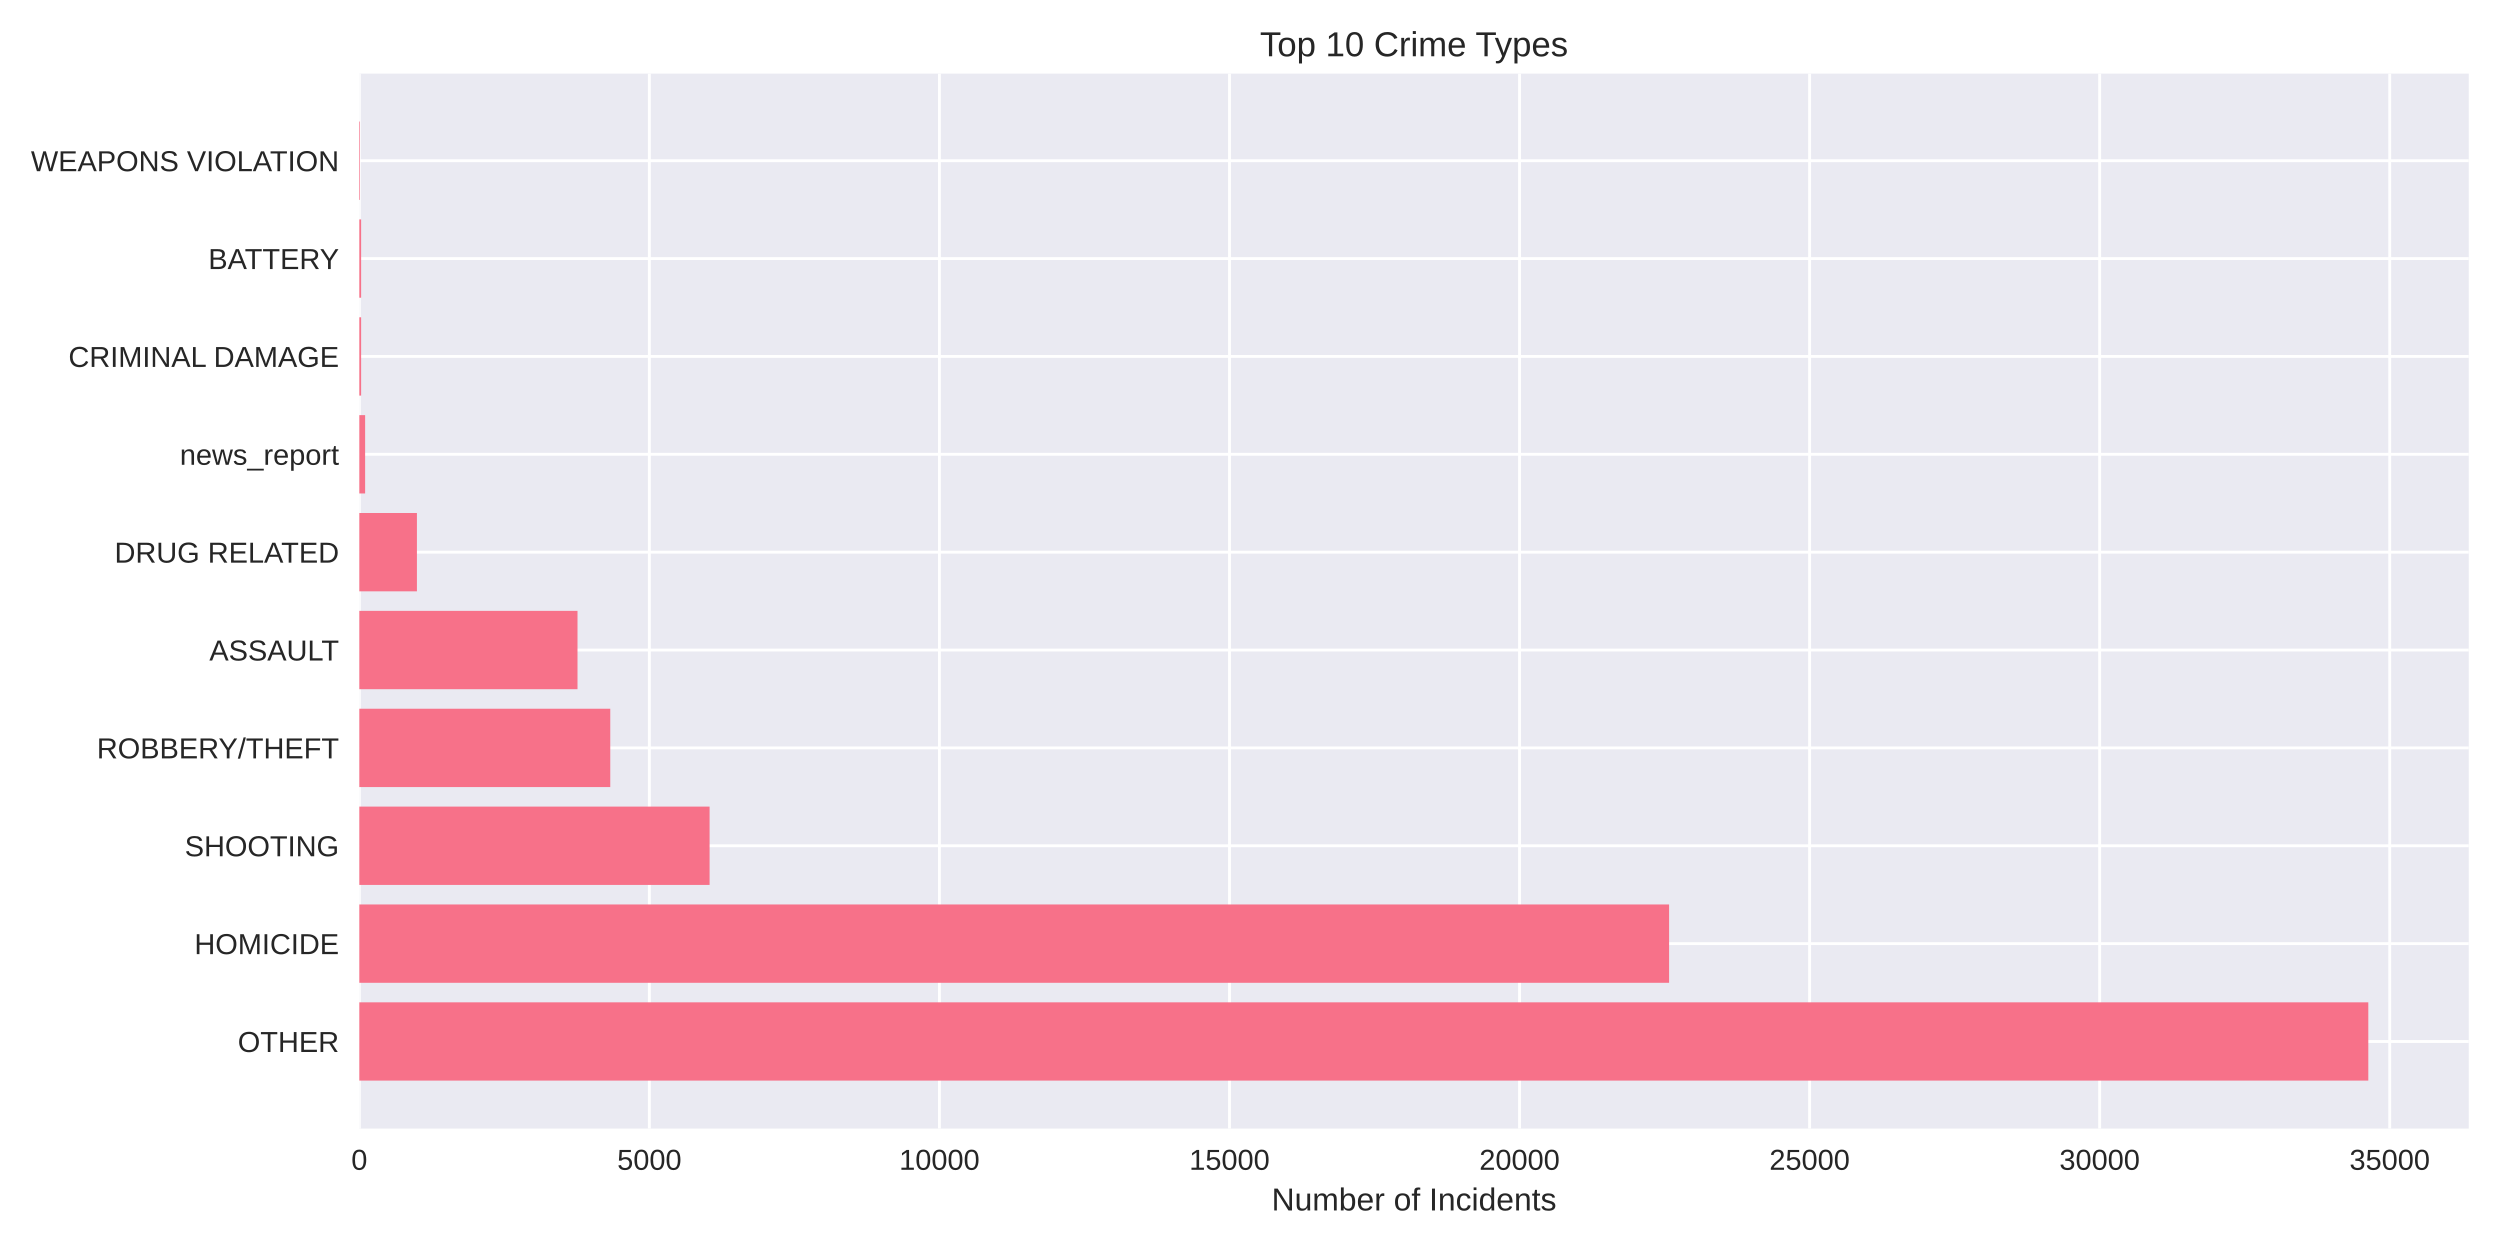
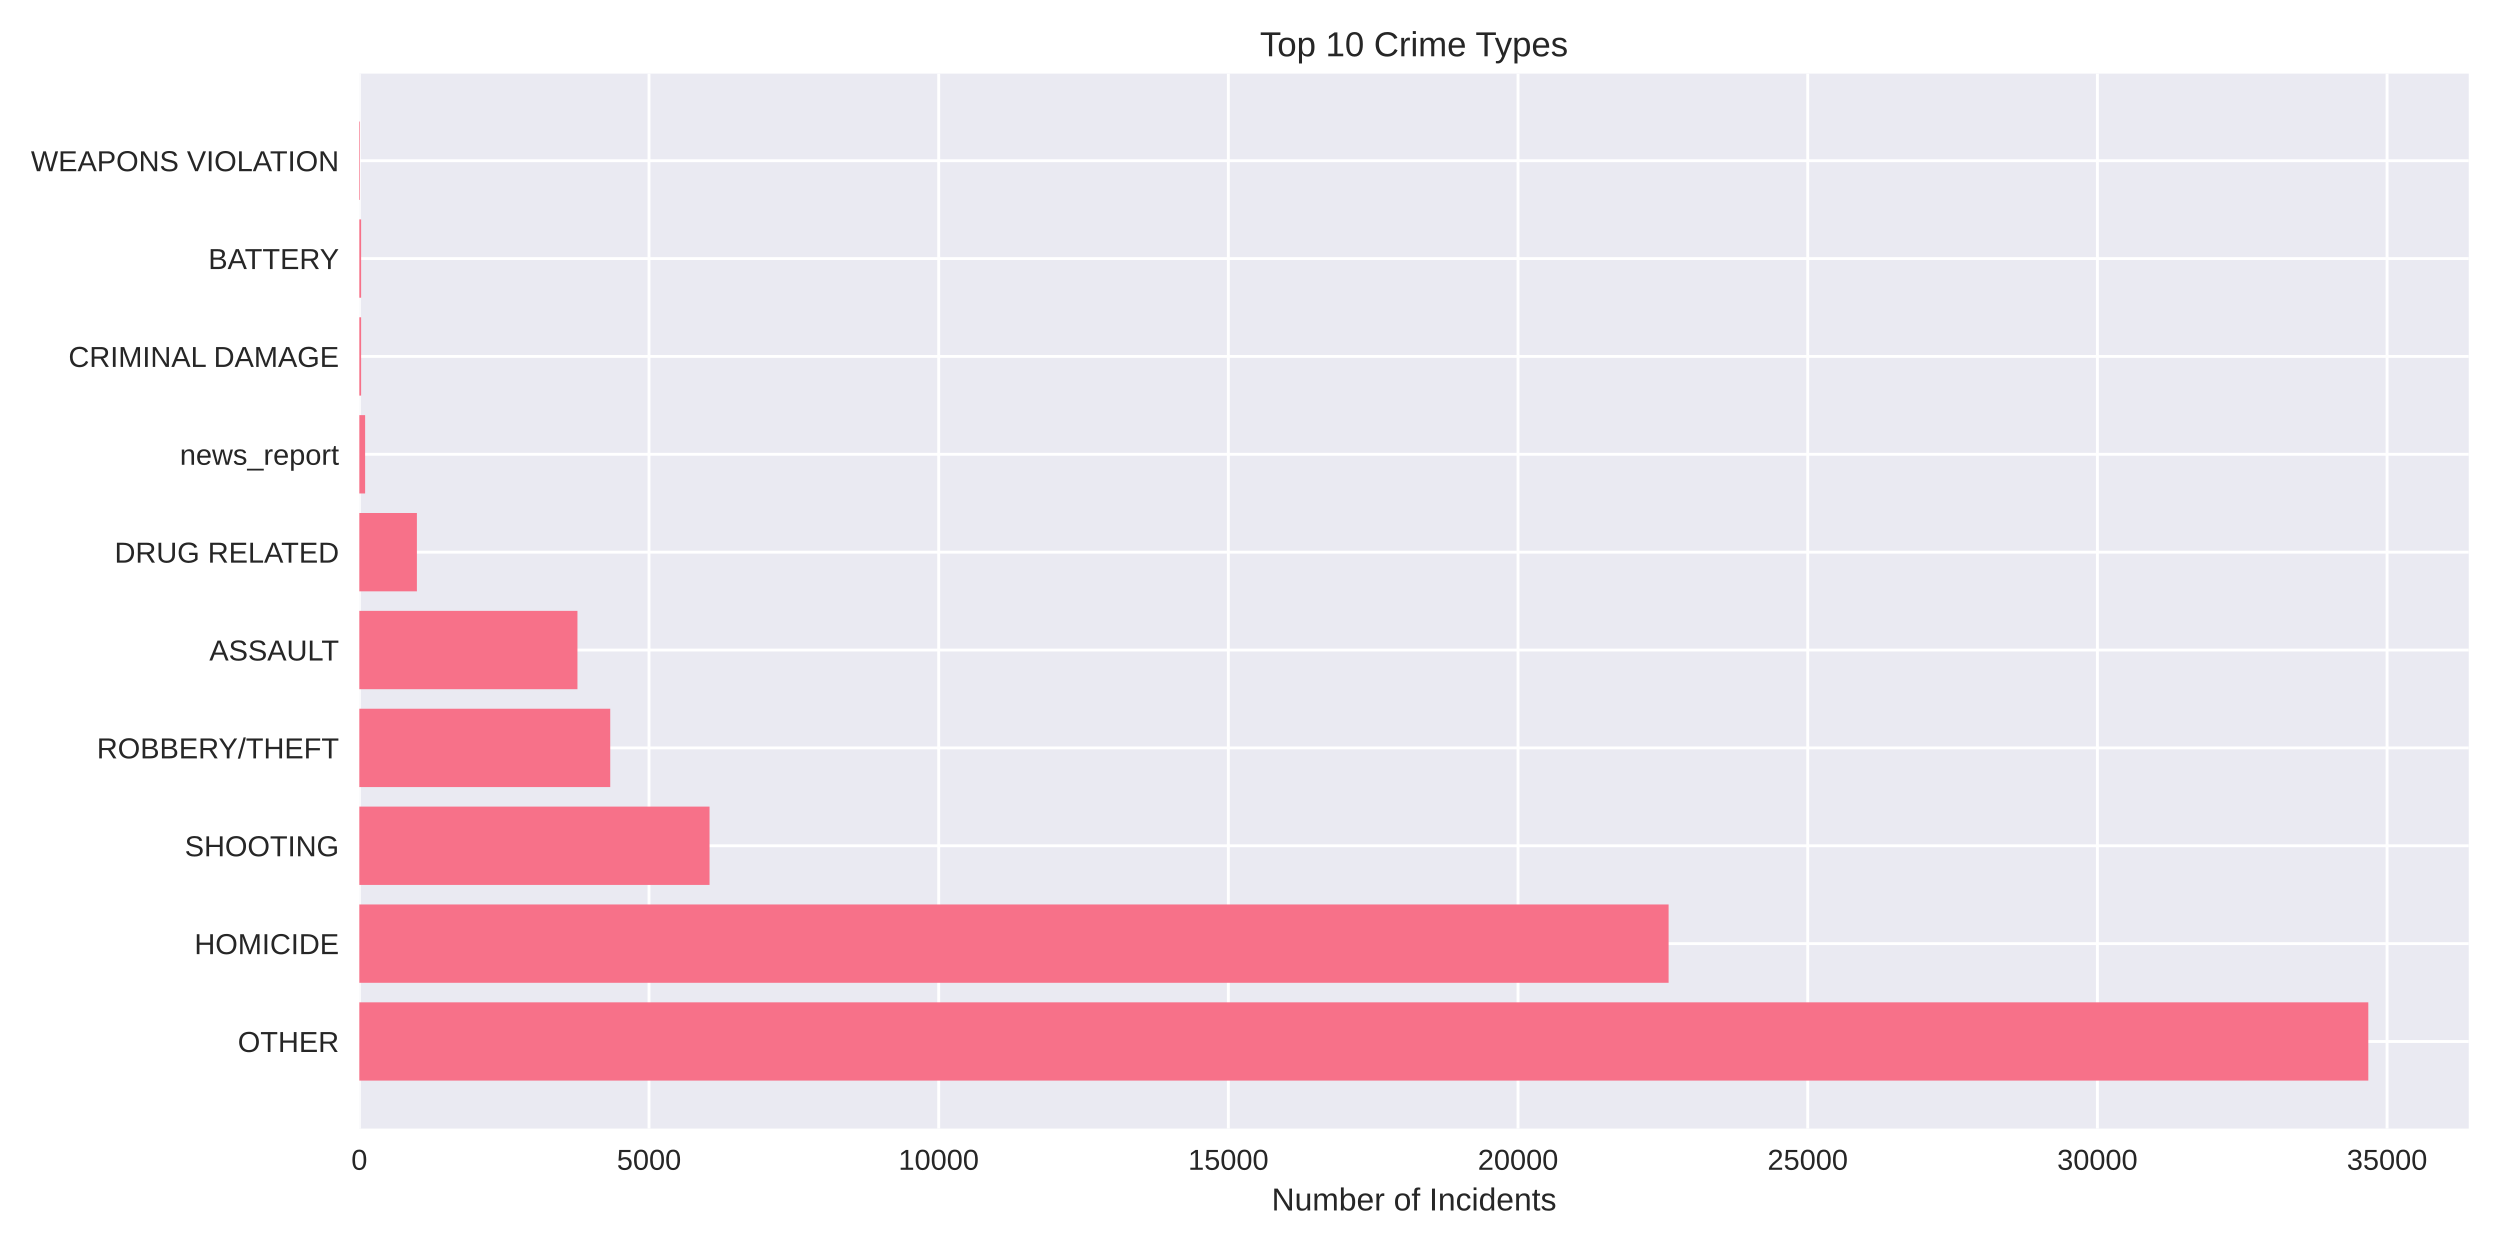
<svg xmlns="http://www.w3.org/2000/svg" width="864pt" height="432pt" viewBox="0 0 864 432" version="1.1">
  <defs>
    <style type="text/css">*{stroke-linejoin: round; stroke-linecap: butt}</style>
  </defs>
  <g id="figure_1">
    <g id="patch_1">
      <path d="M 0 432  L 864 432  L 864 0  L 0 0  z " style="fill: #ffffff" />
    </g>
    <g id="axes_1">
      <g id="patch_2">
        <path d="M 124.18 390.04  L 853.2 390.04  L 853.2 25.44  L 124.18 25.44  z " style="fill: #eaeaf2" />
      </g>
      <g id="matplotlib.axis_1">
        <g id="xtick_1">
          <g id="line2d_1">
-             <path d="M 124.18 390.04  L 124.18 25.44  " clip-path="url(#p46a5953739)" style="fill: none; stroke: #ffffff; stroke-linecap: round" />
+             <path d="M 124.18 390.04  L 124.18 25.44  " clip-path="url(#p407913a9c0)" style="fill: none; stroke: #ffffff; stroke-linecap: round" />
          </g>
          <g id="line2d_2" />
          <g id="text_1">
            <text style="fill: #262626; font: 10px 'Arial', 'Liberation Sans', 'DejaVu Sans', 'Bitstream Vera Sans', sans-serif; text-anchor: middle" x="124.18" y="404.287" transform="rotate(-0 124.18 404.2869)">0</text>
          </g>
        </g>
        <g id="xtick_2">
          <g id="line2d_3">
-             <path d="M 224.423 390.04  L 224.423 25.44  " clip-path="url(#p46a5953739)" style="fill: none; stroke: #ffffff; stroke-linecap: round" />
+             <path d="M 224.293 390.04  L 224.293 25.44  " clip-path="url(#p407913a9c0)" style="fill: none; stroke: #ffffff; stroke-linecap: round" />
          </g>
          <g id="line2d_4" />
          <g id="text_2">
-             <text style="fill: #262626; font: 10px 'Arial', 'Liberation Sans', 'DejaVu Sans', 'Bitstream Vera Sans', sans-serif; text-anchor: middle" x="224.423" y="404.287" transform="rotate(-0 224.4232 404.2869)">5000</text>
+             <text style="fill: #262626; font: 10px 'Arial', 'Liberation Sans', 'DejaVu Sans', 'Bitstream Vera Sans', sans-serif; text-anchor: middle" x="224.293" y="404.287" transform="rotate(-0 224.2932 404.2869)">5000</text>
          </g>
        </g>
        <g id="xtick_3">
          <g id="line2d_5">
-             <path d="M 324.666 390.04  L 324.666 25.44  " clip-path="url(#p46a5953739)" style="fill: none; stroke: #ffffff; stroke-linecap: round" />
+             <path d="M 324.406 390.04  L 324.406 25.44  " clip-path="url(#p407913a9c0)" style="fill: none; stroke: #ffffff; stroke-linecap: round" />
          </g>
          <g id="line2d_6" />
          <g id="text_3">
-             <text style="fill: #262626; font: 10px 'Arial', 'Liberation Sans', 'DejaVu Sans', 'Bitstream Vera Sans', sans-serif; text-anchor: middle" x="324.666" y="404.287" transform="rotate(-0 324.6665 404.2869)">10000</text>
+             <text style="fill: #262626; font: 10px 'Arial', 'Liberation Sans', 'DejaVu Sans', 'Bitstream Vera Sans', sans-serif; text-anchor: middle" x="324.406" y="404.287" transform="rotate(-0 324.4063 404.2869)">10000</text>
          </g>
        </g>
        <g id="xtick_4">
          <g id="line2d_7">
-             <path d="M 424.91 390.04  L 424.91 25.44  " clip-path="url(#p46a5953739)" style="fill: none; stroke: #ffffff; stroke-linecap: round" />
+             <path d="M 424.519 390.04  L 424.519 25.44  " clip-path="url(#p407913a9c0)" style="fill: none; stroke: #ffffff; stroke-linecap: round" />
          </g>
          <g id="line2d_8" />
          <g id="text_4">
-             <text style="fill: #262626; font: 10px 'Arial', 'Liberation Sans', 'DejaVu Sans', 'Bitstream Vera Sans', sans-serif; text-anchor: middle" x="424.91" y="404.287" transform="rotate(-0 424.9097 404.2869)">15000</text>
+             <text style="fill: #262626; font: 10px 'Arial', 'Liberation Sans', 'DejaVu Sans', 'Bitstream Vera Sans', sans-serif; text-anchor: middle" x="424.519" y="404.287" transform="rotate(-0 424.5195 404.2869)">15000</text>
          </g>
        </g>
        <g id="xtick_5">
          <g id="line2d_9">
-             <path d="M 525.153 390.04  L 525.153 25.44  " clip-path="url(#p46a5953739)" style="fill: none; stroke: #ffffff; stroke-linecap: round" />
+             <path d="M 524.633 390.04  L 524.633 25.44  " clip-path="url(#p407913a9c0)" style="fill: none; stroke: #ffffff; stroke-linecap: round" />
          </g>
          <g id="line2d_10" />
          <g id="text_5">
-             <text style="fill: #262626; font: 10px 'Arial', 'Liberation Sans', 'DejaVu Sans', 'Bitstream Vera Sans', sans-serif; text-anchor: middle" x="525.153" y="404.287" transform="rotate(-0 525.153 404.2869)">20000</text>
+             <text style="fill: #262626; font: 10px 'Arial', 'Liberation Sans', 'DejaVu Sans', 'Bitstream Vera Sans', sans-serif; text-anchor: middle" x="524.633" y="404.287" transform="rotate(-0 524.6326 404.2869)">20000</text>
          </g>
        </g>
        <g id="xtick_6">
          <g id="line2d_11">
-             <path d="M 625.396 390.04  L 625.396 25.44  " clip-path="url(#p46a5953739)" style="fill: none; stroke: #ffffff; stroke-linecap: round" />
+             <path d="M 624.746 390.04  L 624.746 25.44  " clip-path="url(#p407913a9c0)" style="fill: none; stroke: #ffffff; stroke-linecap: round" />
          </g>
          <g id="line2d_12" />
          <g id="text_6">
-             <text style="fill: #262626; font: 10px 'Arial', 'Liberation Sans', 'DejaVu Sans', 'Bitstream Vera Sans', sans-serif; text-anchor: middle" x="625.396" y="404.287" transform="rotate(-0 625.3962 404.2869)">25000</text>
+             <text style="fill: #262626; font: 10px 'Arial', 'Liberation Sans', 'DejaVu Sans', 'Bitstream Vera Sans', sans-serif; text-anchor: middle" x="624.746" y="404.287" transform="rotate(-0 624.7458 404.2869)">25000</text>
          </g>
        </g>
        <g id="xtick_7">
          <g id="line2d_13">
-             <path d="M 725.639 390.04  L 725.639 25.44  " clip-path="url(#p46a5953739)" style="fill: none; stroke: #ffffff; stroke-linecap: round" />
+             <path d="M 724.859 390.04  L 724.859 25.44  " clip-path="url(#p407913a9c0)" style="fill: none; stroke: #ffffff; stroke-linecap: round" />
          </g>
          <g id="line2d_14" />
          <g id="text_7">
-             <text style="fill: #262626; font: 10px 'Arial', 'Liberation Sans', 'DejaVu Sans', 'Bitstream Vera Sans', sans-serif; text-anchor: middle" x="725.639" y="404.287" transform="rotate(-0 725.6395 404.2869)">30000</text>
+             <text style="fill: #262626; font: 10px 'Arial', 'Liberation Sans', 'DejaVu Sans', 'Bitstream Vera Sans', sans-serif; text-anchor: middle" x="724.859" y="404.287" transform="rotate(-0 724.8589 404.2869)">30000</text>
          </g>
        </g>
        <g id="xtick_8">
          <g id="line2d_15">
-             <path d="M 825.883 390.04  L 825.883 25.44  " clip-path="url(#p46a5953739)" style="fill: none; stroke: #ffffff; stroke-linecap: round" />
+             <path d="M 824.972 390.04  L 824.972 25.44  " clip-path="url(#p407913a9c0)" style="fill: none; stroke: #ffffff; stroke-linecap: round" />
          </g>
          <g id="line2d_16" />
          <g id="text_8">
-             <text style="fill: #262626; font: 10px 'Arial', 'Liberation Sans', 'DejaVu Sans', 'Bitstream Vera Sans', sans-serif; text-anchor: middle" x="825.883" y="404.287" transform="rotate(-0 825.8827 404.2869)">35000</text>
+             <text style="fill: #262626; font: 10px 'Arial', 'Liberation Sans', 'DejaVu Sans', 'Bitstream Vera Sans', sans-serif; text-anchor: middle" x="824.972" y="404.287" transform="rotate(-0 824.9721 404.2869)">35000</text>
          </g>
        </g>
        <g id="text_9">
          <text style="fill: #262626; font: 11px 'Arial', 'Liberation Sans', 'DejaVu Sans', 'Bitstream Vera Sans', sans-serif; text-anchor: middle" x="488.69" y="418.333" transform="rotate(-0 488.69 418.3334)">Number of Incidents</text>
        </g>
      </g>
      <g id="matplotlib.axis_2">
        <g id="ytick_1">
          <g id="line2d_17">
-             <path d="M 124.18 359.939  L 853.2 359.939  " clip-path="url(#p46a5953739)" style="fill: none; stroke: #ffffff; stroke-linecap: round" />
+             <path d="M 124.18 359.939  L 853.2 359.939  " clip-path="url(#p407913a9c0)" style="fill: none; stroke: #ffffff; stroke-linecap: round" />
          </g>
          <g id="line2d_18" />
          <g id="text_10">
            <text style="fill: #262626; font: 10px 'Arial', 'Liberation Sans', 'DejaVu Sans', 'Bitstream Vera Sans', sans-serif; text-anchor: end" x="117.18" y="363.562" transform="rotate(-0 117.18 363.562)">OTHER</text>
          </g>
        </g>
        <g id="ytick_2">
          <g id="line2d_19">
-             <path d="M 124.18 326.117  L 853.2 326.117  " clip-path="url(#p46a5953739)" style="fill: none; stroke: #ffffff; stroke-linecap: round" />
+             <path d="M 124.18 326.117  L 853.2 326.117  " clip-path="url(#p407913a9c0)" style="fill: none; stroke: #ffffff; stroke-linecap: round" />
          </g>
          <g id="line2d_20" />
          <g id="text_11">
            <text style="fill: #262626; font: 10px 'Arial', 'Liberation Sans', 'DejaVu Sans', 'Bitstream Vera Sans', sans-serif; text-anchor: end" x="117.18" y="329.74" transform="rotate(-0 117.18 329.7401)">HOMICIDE</text>
          </g>
        </g>
        <g id="ytick_3">
          <g id="line2d_21">
-             <path d="M 124.18 292.295  L 853.2 292.295  " clip-path="url(#p46a5953739)" style="fill: none; stroke: #ffffff; stroke-linecap: round" />
+             <path d="M 124.18 292.295  L 853.2 292.295  " clip-path="url(#p407913a9c0)" style="fill: none; stroke: #ffffff; stroke-linecap: round" />
          </g>
          <g id="line2d_22" />
          <g id="text_12">
            <text style="fill: #262626; font: 10px 'Arial', 'Liberation Sans', 'DejaVu Sans', 'Bitstream Vera Sans', sans-serif; text-anchor: end" x="117.18" y="295.918" transform="rotate(-0 117.18 295.9182)">SHOOTING</text>
          </g>
        </g>
        <g id="ytick_4">
          <g id="line2d_23">
-             <path d="M 124.18 258.473  L 853.2 258.473  " clip-path="url(#p46a5953739)" style="fill: none; stroke: #ffffff; stroke-linecap: round" />
+             <path d="M 124.18 258.473  L 853.2 258.473  " clip-path="url(#p407913a9c0)" style="fill: none; stroke: #ffffff; stroke-linecap: round" />
          </g>
          <g id="line2d_24" />
          <g id="text_13">
            <text style="fill: #262626; font: 10px 'Arial', 'Liberation Sans', 'DejaVu Sans', 'Bitstream Vera Sans', sans-serif; text-anchor: end" x="117.18" y="262.096" transform="rotate(-0 117.18 262.0963)">ROBBERY/THEFT</text>
          </g>
        </g>
        <g id="ytick_5">
          <g id="line2d_25">
-             <path d="M 124.18 224.651  L 853.2 224.651  " clip-path="url(#p46a5953739)" style="fill: none; stroke: #ffffff; stroke-linecap: round" />
+             <path d="M 124.18 224.651  L 853.2 224.651  " clip-path="url(#p407913a9c0)" style="fill: none; stroke: #ffffff; stroke-linecap: round" />
          </g>
          <g id="line2d_26" />
          <g id="text_14">
            <text style="fill: #262626; font: 10px 'Arial', 'Liberation Sans', 'DejaVu Sans', 'Bitstream Vera Sans', sans-serif; text-anchor: end" x="117.18" y="228.274" transform="rotate(-0 117.18 228.2744)">ASSAULT</text>
          </g>
        </g>
        <g id="ytick_6">
          <g id="line2d_27">
-             <path d="M 124.18 190.829  L 853.2 190.829  " clip-path="url(#p46a5953739)" style="fill: none; stroke: #ffffff; stroke-linecap: round" />
+             <path d="M 124.18 190.829  L 853.2 190.829  " clip-path="url(#p407913a9c0)" style="fill: none; stroke: #ffffff; stroke-linecap: round" />
          </g>
          <g id="line2d_28" />
          <g id="text_15">
            <text style="fill: #262626; font: 10px 'Arial', 'Liberation Sans', 'DejaVu Sans', 'Bitstream Vera Sans', sans-serif; text-anchor: end" x="117.18" y="194.452" transform="rotate(-0 117.18 194.4525)">DRUG RELATED</text>
          </g>
        </g>
        <g id="ytick_7">
          <g id="line2d_29">
-             <path d="M 124.18 157.007  L 853.2 157.007  " clip-path="url(#p46a5953739)" style="fill: none; stroke: #ffffff; stroke-linecap: round" />
+             <path d="M 124.18 157.007  L 853.2 157.007  " clip-path="url(#p407913a9c0)" style="fill: none; stroke: #ffffff; stroke-linecap: round" />
          </g>
          <g id="line2d_30" />
          <g id="text_16">
            <text style="fill: #262626; font: 10px 'Arial', 'Liberation Sans', 'DejaVu Sans', 'Bitstream Vera Sans', sans-serif; text-anchor: end" x="117.18" y="160.631" transform="rotate(-0 117.18 160.6306)">news_report</text>
          </g>
        </g>
        <g id="ytick_8">
          <g id="line2d_31">
-             <path d="M 124.18 123.185  L 853.2 123.185  " clip-path="url(#p46a5953739)" style="fill: none; stroke: #ffffff; stroke-linecap: round" />
+             <path d="M 124.18 123.185  L 853.2 123.185  " clip-path="url(#p407913a9c0)" style="fill: none; stroke: #ffffff; stroke-linecap: round" />
          </g>
          <g id="line2d_32" />
          <g id="text_17">
            <text style="fill: #262626; font: 10px 'Arial', 'Liberation Sans', 'DejaVu Sans', 'Bitstream Vera Sans', sans-serif; text-anchor: end" x="117.18" y="126.809" transform="rotate(-0 117.18 126.8087)">CRIMINAL DAMAGE</text>
          </g>
        </g>
        <g id="ytick_9">
          <g id="line2d_33">
-             <path d="M 124.18 89.363  L 853.2 89.363  " clip-path="url(#p46a5953739)" style="fill: none; stroke: #ffffff; stroke-linecap: round" />
+             <path d="M 124.18 89.363  L 853.2 89.363  " clip-path="url(#p407913a9c0)" style="fill: none; stroke: #ffffff; stroke-linecap: round" />
          </g>
          <g id="line2d_34" />
          <g id="text_18">
            <text style="fill: #262626; font: 10px 'Arial', 'Liberation Sans', 'DejaVu Sans', 'Bitstream Vera Sans', sans-serif; text-anchor: end" x="117.18" y="92.987" transform="rotate(-0 117.18 92.98681)">BATTERY</text>
          </g>
        </g>
        <g id="ytick_10">
          <g id="line2d_35">
-             <path d="M 124.18 55.541  L 853.2 55.541  " clip-path="url(#p46a5953739)" style="fill: none; stroke: #ffffff; stroke-linecap: round" />
+             <path d="M 124.18 55.541  L 853.2 55.541  " clip-path="url(#p407913a9c0)" style="fill: none; stroke: #ffffff; stroke-linecap: round" />
          </g>
          <g id="line2d_36" />
          <g id="text_19">
            <text style="fill: #262626; font: 10px 'Arial', 'Liberation Sans', 'DejaVu Sans', 'Bitstream Vera Sans', sans-serif; text-anchor: end" x="117.18" y="59.165" transform="rotate(-0 117.18 59.16492)">WEAPONS VIOLATION</text>
          </g>
        </g>
      </g>
      <g id="patch_3">
-         <path d="M 124.18 373.467  L 818.485 373.467  L 818.485 346.41  L 124.18 346.41  z " clip-path="url(#p46a5953739)" style="fill: #f77189" />
+         <path d="M 124.18 373.467  L 818.485 373.467  L 818.485 346.41  L 124.18 346.41  z " clip-path="url(#p407913a9c0)" style="fill: #f77189" />
      </g>
      <g id="patch_4">
-         <path d="M 124.18 339.645  L 576.838 339.645  L 576.838 312.588  L 124.18 312.588  z " clip-path="url(#p46a5953739)" style="fill: #f77189" />
+         <path d="M 124.18 339.645  L 576.671 339.645  L 576.671 312.588  L 124.18 312.588  z " clip-path="url(#p407913a9c0)" style="fill: #f77189" />
      </g>
      <g id="patch_5">
-         <path d="M 124.18 305.823  L 245.234 305.823  L 245.234 278.766  L 124.18 278.766  z " clip-path="url(#p46a5953739)" style="fill: #f77189" />
+         <path d="M 124.18 305.823  L 245.217 305.823  L 245.217 278.766  L 124.18 278.766  z " clip-path="url(#p407913a9c0)" style="fill: #f77189" />
      </g>
      <g id="patch_6">
-         <path d="M 124.18 272.002  L 210.91 272.002  L 210.91 244.944  L 124.18 244.944  z " clip-path="url(#p46a5953739)" style="fill: #f77189" />
+         <path d="M 124.18 272.002  L 210.898 272.002  L 210.898 244.944  L 124.18 244.944  z " clip-path="url(#p407913a9c0)" style="fill: #f77189" />
      </g>
      <g id="patch_7">
-         <path d="M 124.18 238.18  L 199.583 238.18  L 199.583 211.122  L 124.18 211.122  z " clip-path="url(#p46a5953739)" style="fill: #f77189" />
+         <path d="M 124.18 238.18  L 199.565 238.18  L 199.565 211.122  L 124.18 211.122  z " clip-path="url(#p407913a9c0)" style="fill: #f77189" />
      </g>
      <g id="patch_8">
-         <path d="M 124.18 204.358  L 144.088 204.358  L 144.088 177.3  L 124.18 177.3  z " clip-path="url(#p46a5953739)" style="fill: #f77189" />
+         <path d="M 124.18 204.358  L 144.082 204.358  L 144.082 177.3  L 124.18 177.3  z " clip-path="url(#p407913a9c0)" style="fill: #f77189" />
      </g>
      <g id="patch_9">
-         <path d="M 124.18 170.536  L 126.185 170.536  L 126.185 143.478  L 124.18 143.478  z " clip-path="url(#p46a5953739)" style="fill: #f77189" />
+         <path d="M 124.18 170.536  L 126.182 170.536  L 126.182 143.478  L 124.18 143.478  z " clip-path="url(#p407913a9c0)" style="fill: #f77189" />
      </g>
      <g id="patch_10">
-         <path d="M 124.18 136.714  L 124.802 136.714  L 124.802 109.657  L 124.18 109.657  z " clip-path="url(#p46a5953739)" style="fill: #f77189" />
+         <path d="M 124.18 136.714  L 124.801 136.714  L 124.801 109.657  L 124.18 109.657  z " clip-path="url(#p407913a9c0)" style="fill: #f77189" />
      </g>
      <g id="patch_11">
-         <path d="M 124.18 102.892  L 124.802 102.892  L 124.802 75.835  L 124.18 75.835  z " clip-path="url(#p46a5953739)" style="fill: #f77189" />
+         <path d="M 124.18 102.892  L 124.801 102.892  L 124.801 75.835  L 124.18 75.835  z " clip-path="url(#p407913a9c0)" style="fill: #f77189" />
      </g>
      <g id="patch_12">
-         <path d="M 124.18 69.07  L 124.401 69.07  L 124.401 42.013  L 124.18 42.013  z " clip-path="url(#p46a5953739)" style="fill: #f77189" />
+         <path d="M 124.18 69.07  L 124.4 69.07  L 124.4 42.013  L 124.18 42.013  z " clip-path="url(#p407913a9c0)" style="fill: #f77189" />
      </g>
      <g id="patch_13">
        <path d="M 124.18 390.04  L 124.18 25.44  " style="fill: none" />
      </g>
      <g id="patch_14">
        <path d="M 853.2 390.04  L 853.2 25.44  " style="fill: none" />
      </g>
      <g id="patch_15">
        <path d="M 124.18 390.04  L 853.2 390.04  " style="fill: none" />
      </g>
      <g id="patch_16">
        <path d="M 124.18 25.44  L 853.2 25.44  " style="fill: none" />
      </g>
      <g id="text_20">
        <text style="fill: #262626; font: 12px 'Arial', 'Liberation Sans', 'DejaVu Sans', 'Bitstream Vera Sans', sans-serif; text-anchor: middle" x="488.69" y="19.44" transform="rotate(-0 488.69 19.44)">Top 10 Crime Types</text>
      </g>
    </g>
  </g>
  <defs>
-     <clipPath id="p46a5953739">
+     <clipPath id="p407913a9c0">
      <rect x="124.18" y="25.44" width="729.02" height="364.6" />
    </clipPath>
  </defs>
</svg>
